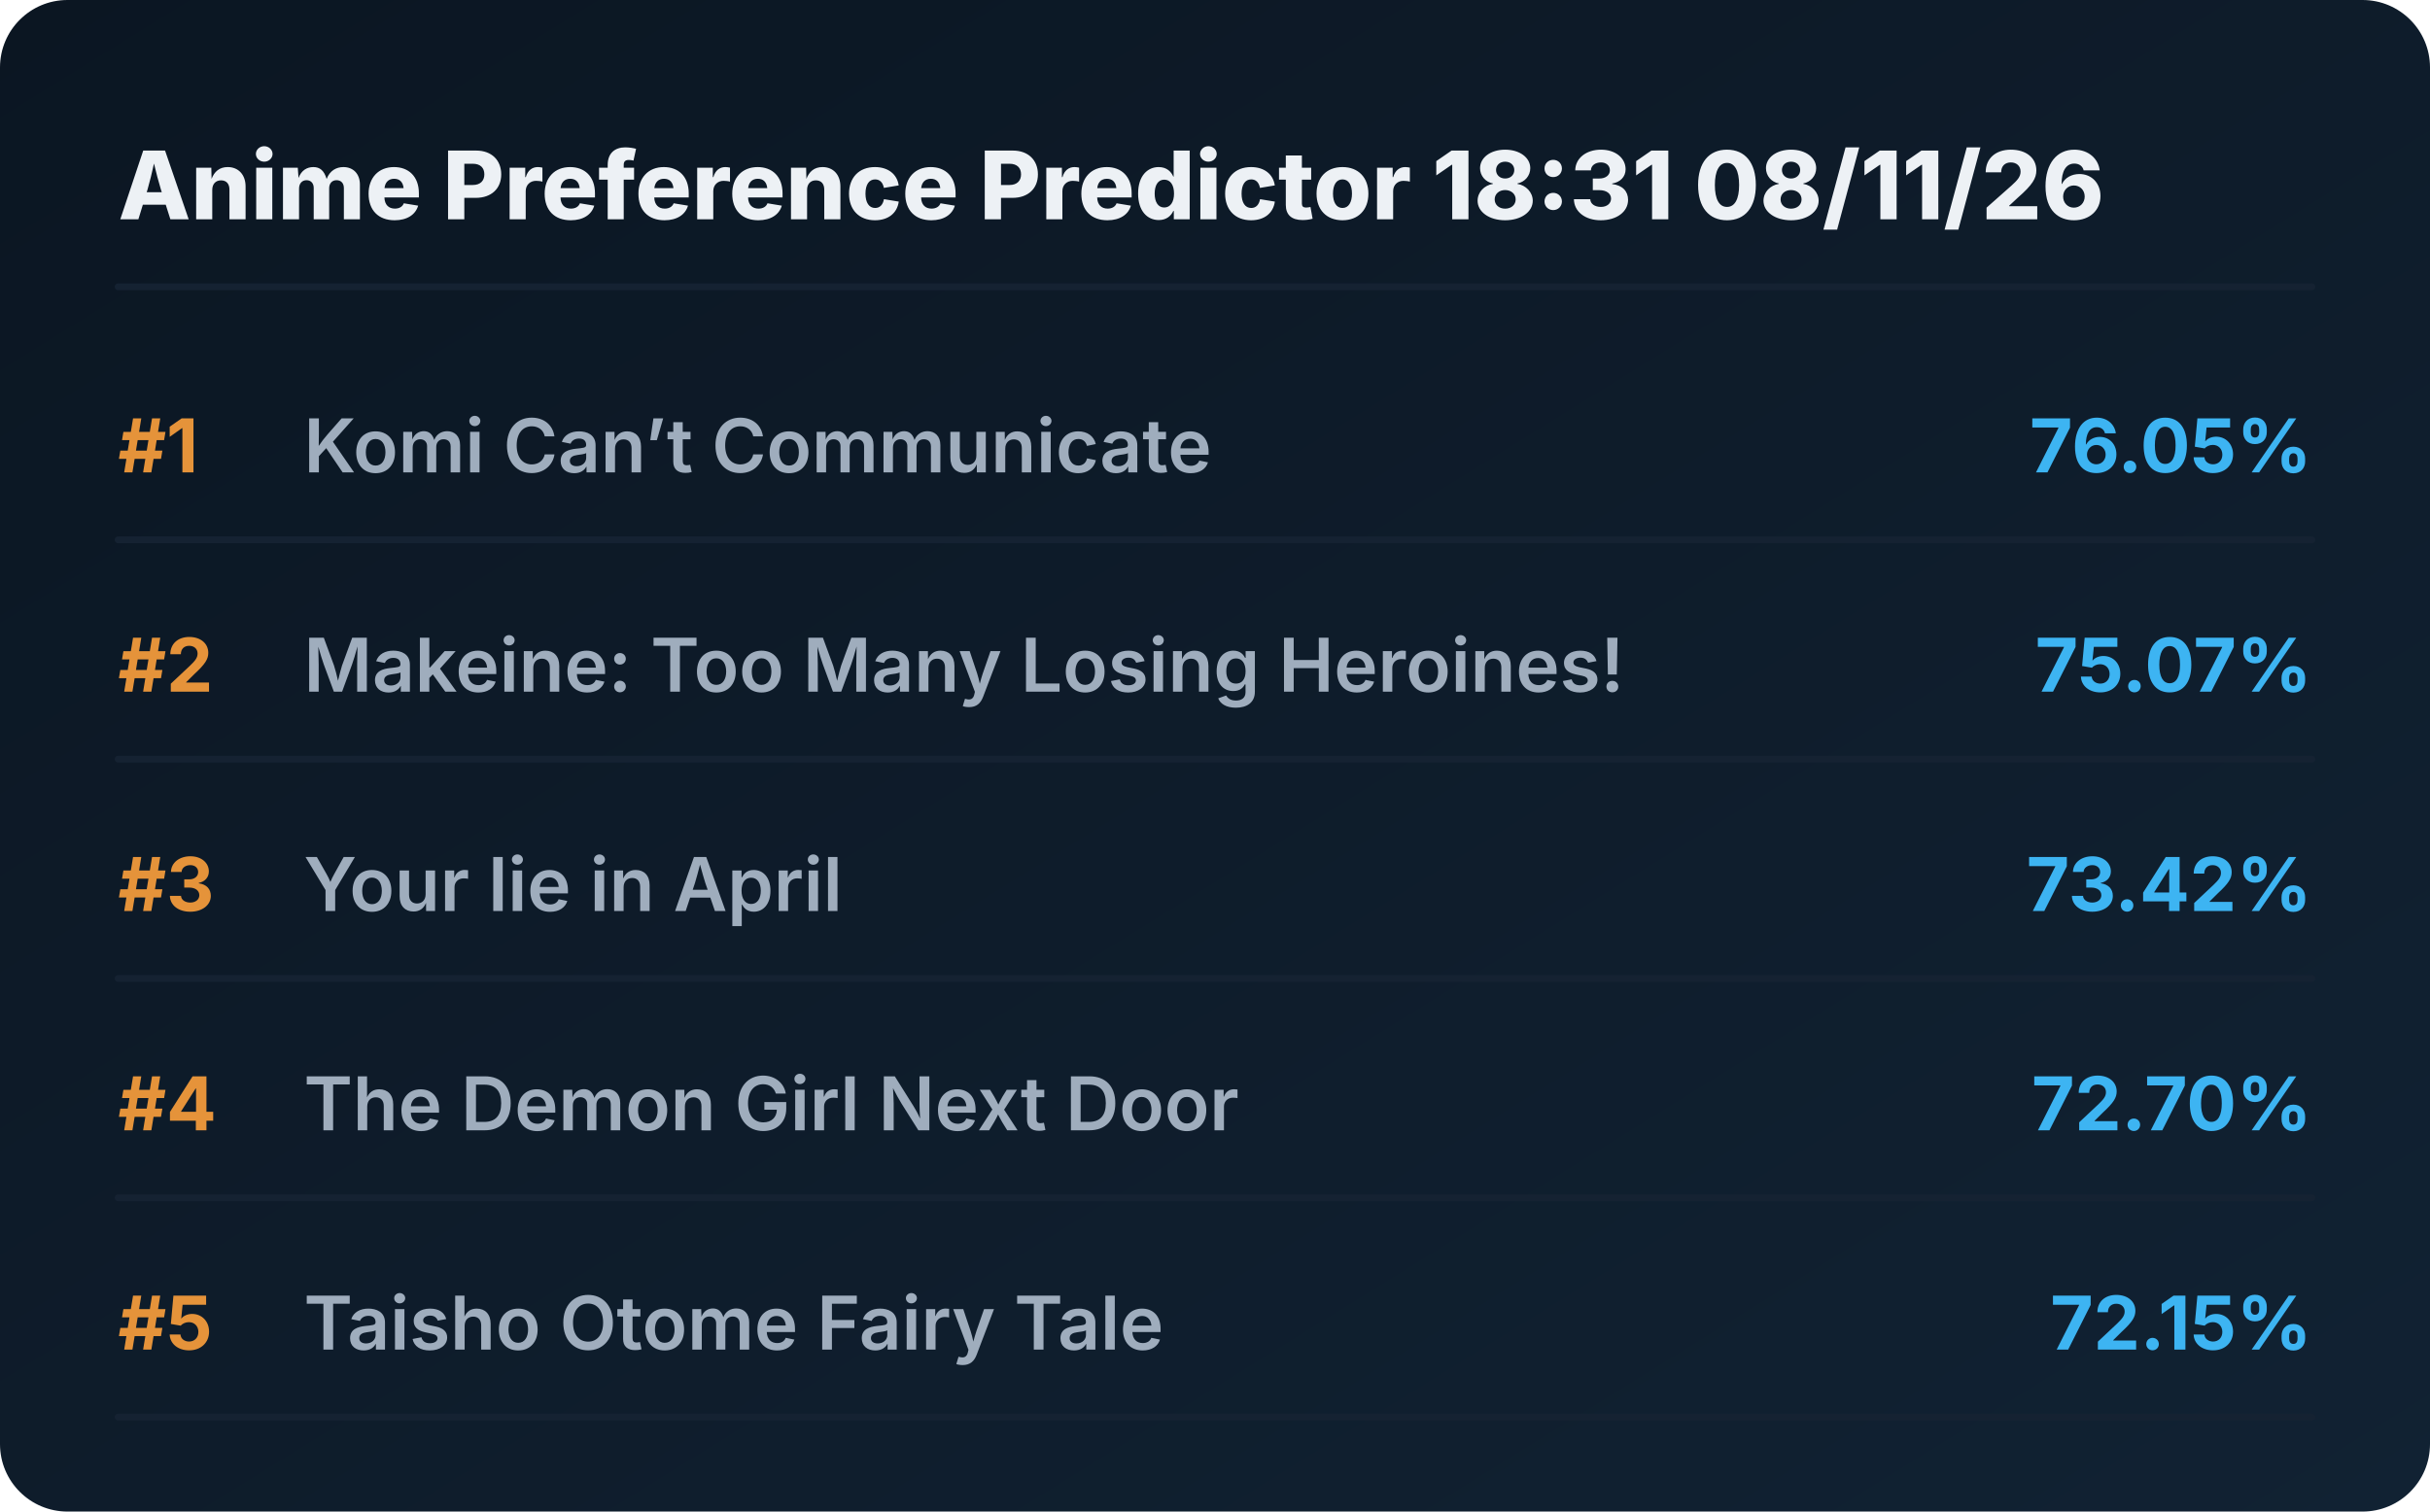
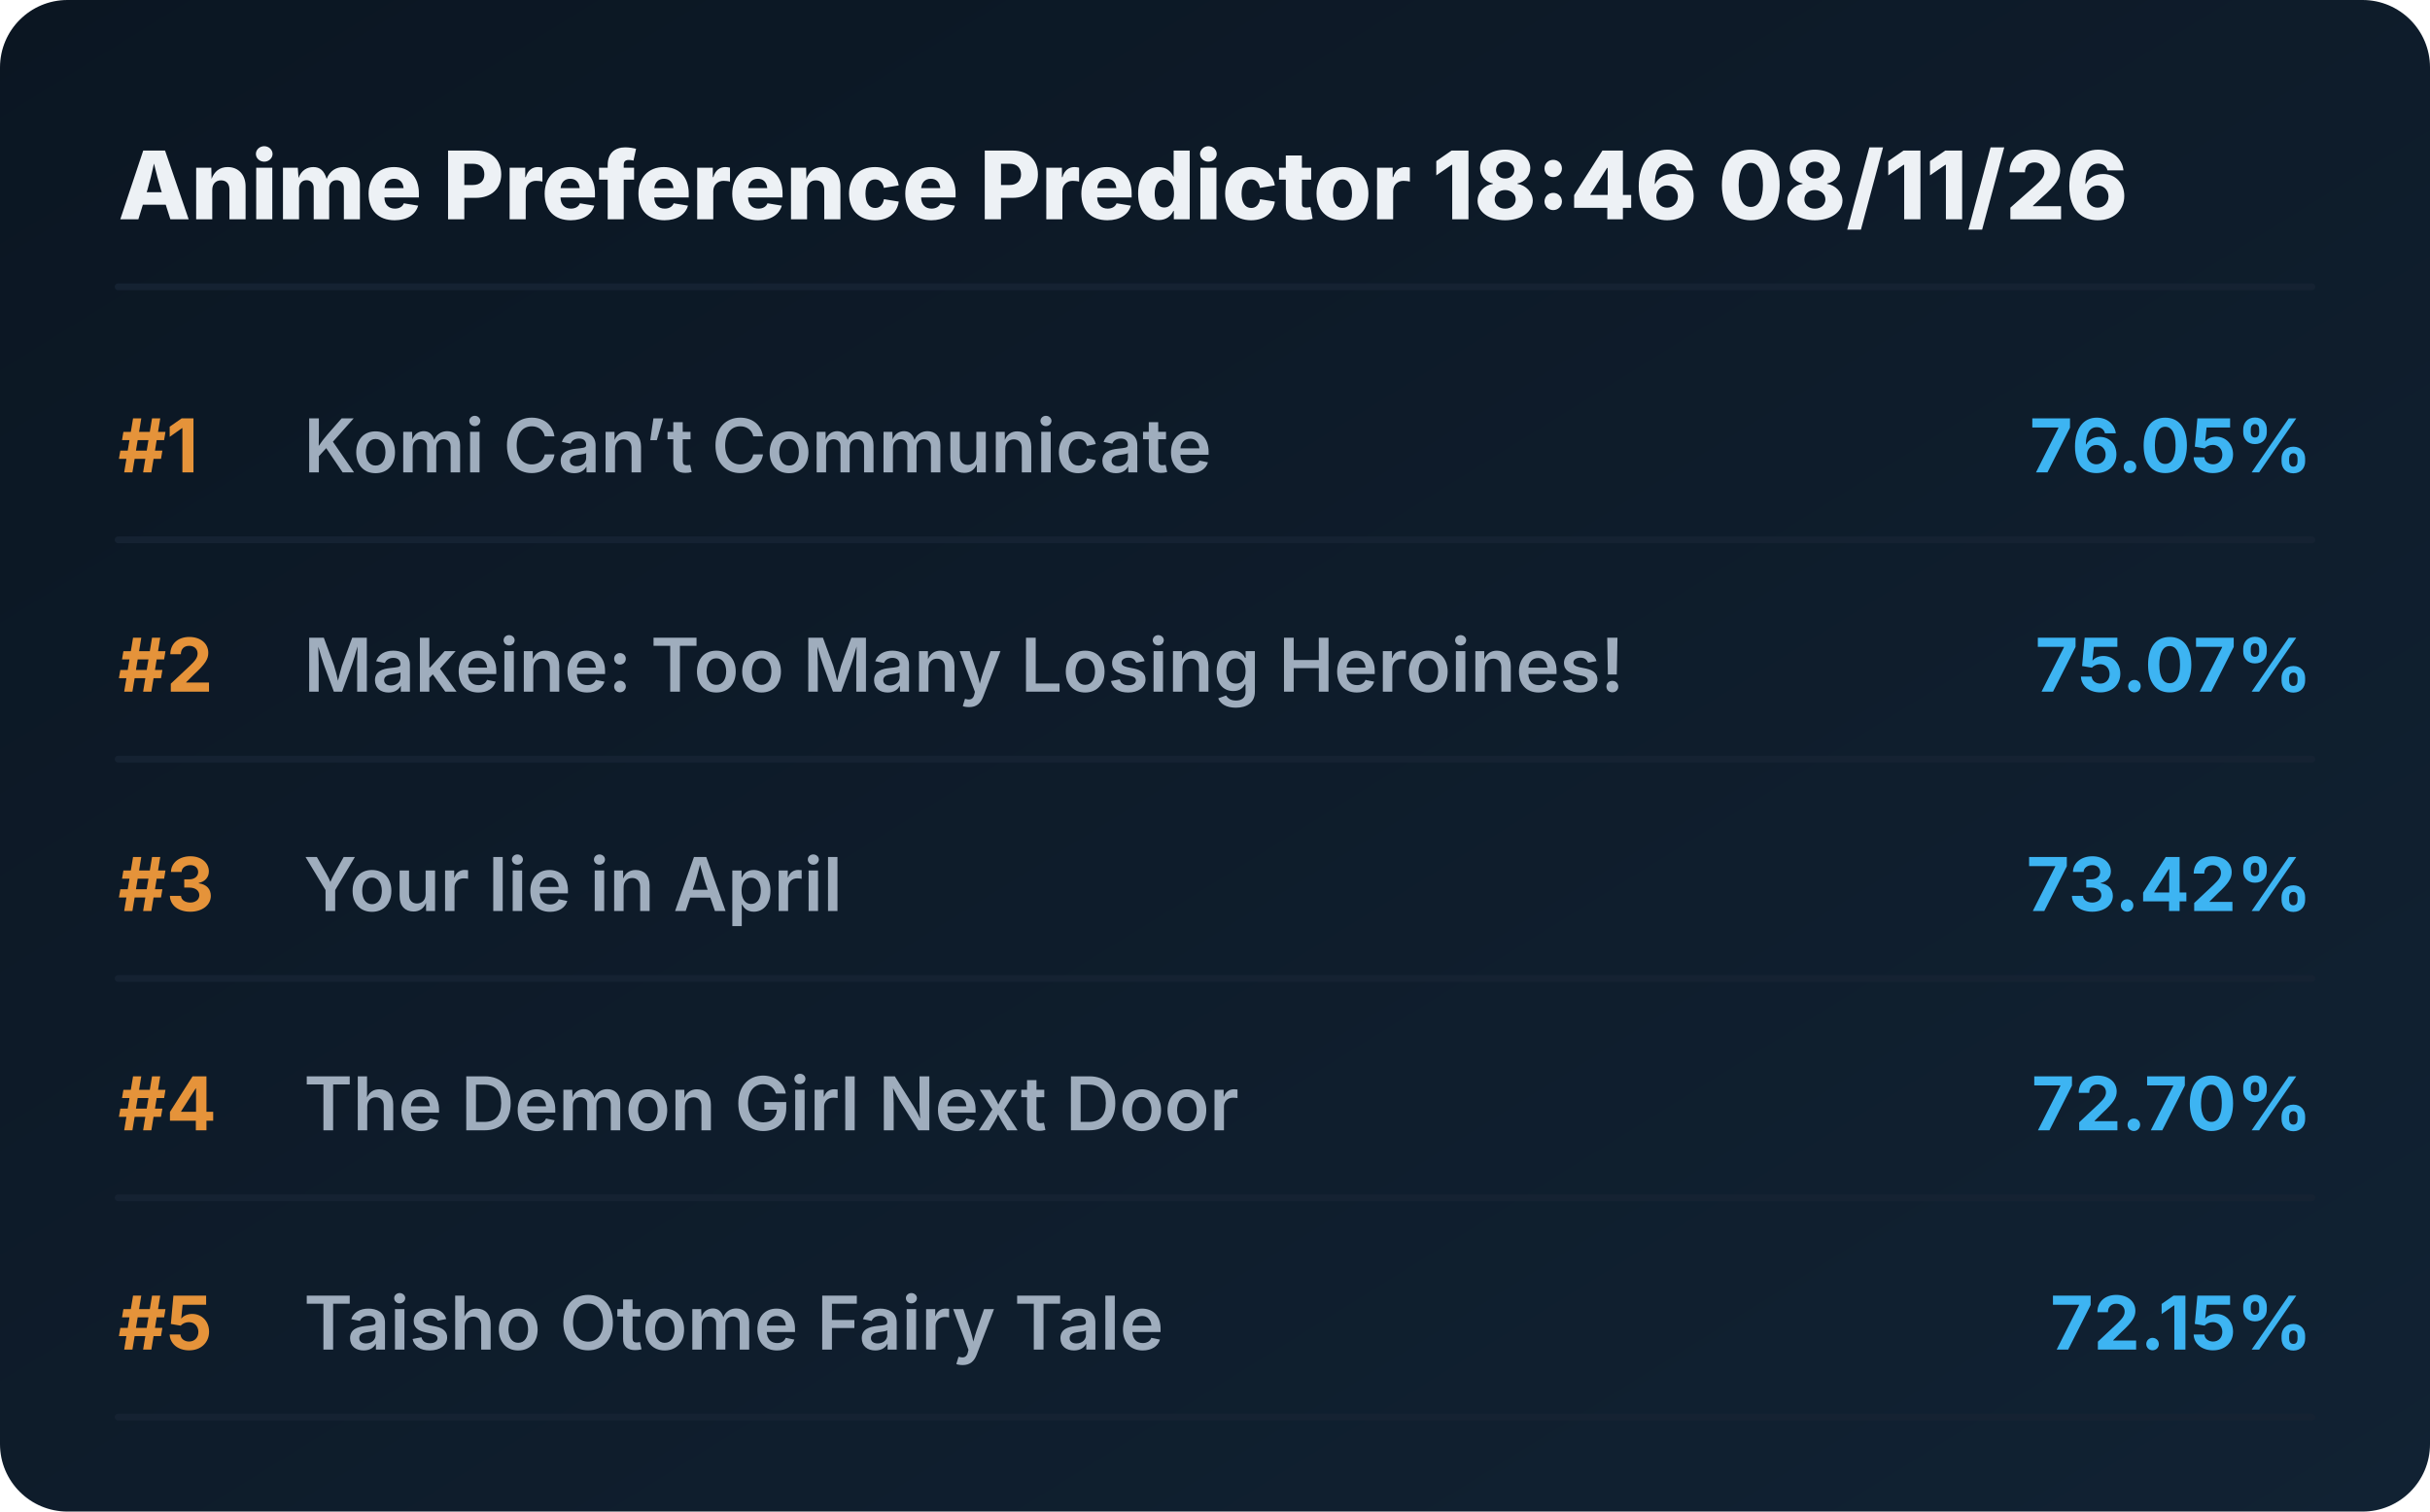
<svg xmlns="http://www.w3.org/2000/svg" viewBox="0 0 720 448" preserveAspectRatio="xMidYMid meet" style="width: 100%; height: auto; max-width: 720px;">
  <defs>
    <linearGradient id="boxGrad" x1="0%" y1="0%" x2="100%" y2="100%">
      <stop offset="0%" stop-color="#0b1622" />
      <stop offset="100%" stop-color="#112233" />
    </linearGradient>
    <clipPath id="titleClip">
      <rect x="90" y="0" width="510" height="100%" />
    </clipPath>
  </defs>
  <style>
    .bg { fill: url(#boxGrad); rx: 20px; }
    .header { font-family: 'Overpass', 'Inter', system-ui, sans-serif; font-weight: 800; font-size: 28px; fill: #edf1f5; }
    .rank { font-family: 'Overpass', 'Inter', system-ui, sans-serif; font-weight: 700; font-size: 22px; fill: #e5933a; }
    .title { font-family: 'Overpass', 'Inter', system-ui, sans-serif; font-weight: 600; font-size: 22px; fill: #9fadbd; }
    .score { font-family: 'Overpass', 'Inter', system-ui, sans-serif; font-weight: 700; font-size: 22px; fill: #3db4f2; }
    .line { stroke: #152232; stroke-width: 2; stroke-linecap: round; }
  </style>
  <rect class="bg" width="720" height="448" />
-   <text x="35" y="65" class="header">Anime Preference Predictor 18:31 08/11/26</text>
+   <text x="35" y="65" class="header">Anime Preference Predictor 18:46 08/11/26</text>
  <line x1="35" y1="85" x2="685" y2="85" class="line" />
  <g transform="translate(0, 0)">
    <text x="35" y="140" class="rank">#1</text>
    <text x="90" y="140" class="title">Komi Can’t Communicate</text>
    <text x="685" y="140" class="score" text-anchor="end">76.05%</text>
    <line x1="35" y1="160" x2="685" y2="160" class="line" />
  </g>
  <g transform="translate(0, 65)">
    <text x="35" y="140" class="rank">#2</text>
    <text x="90" y="140" class="title">Makeine: Too Many Losing Heroines!</text>
    <text x="685" y="140" class="score" text-anchor="end">75.07%</text>
    <line x1="35" y1="160" x2="685" y2="160" class="line" />
  </g>
  <g transform="translate(0, 130)">
    <text x="35" y="140" class="rank">#3</text>
    <text x="90" y="140" class="title">Your lie in April</text>
    <text x="685" y="140" class="score" text-anchor="end">73.42%</text>
    <line x1="35" y1="160" x2="685" y2="160" class="line" />
  </g>
  <g transform="translate(0, 195)">
    <text x="35" y="140" class="rank">#4</text>
    <text x="90" y="140" class="title">The Demon Girl Next Door</text>
    <text x="685" y="140" class="score" text-anchor="end">72.70%</text>
    <line x1="35" y1="160" x2="685" y2="160" class="line" />
  </g>
  <g transform="translate(0, 260)">
    <text x="35" y="140" class="rank">#5</text>
    <text x="90" y="140" class="title">Taisho Otome Fairy Tale</text>
    <text x="685" y="140" class="score" text-anchor="end">72.15%</text>
    <line x1="35" y1="160" x2="685" y2="160" class="line" />
  </g>
</svg>
